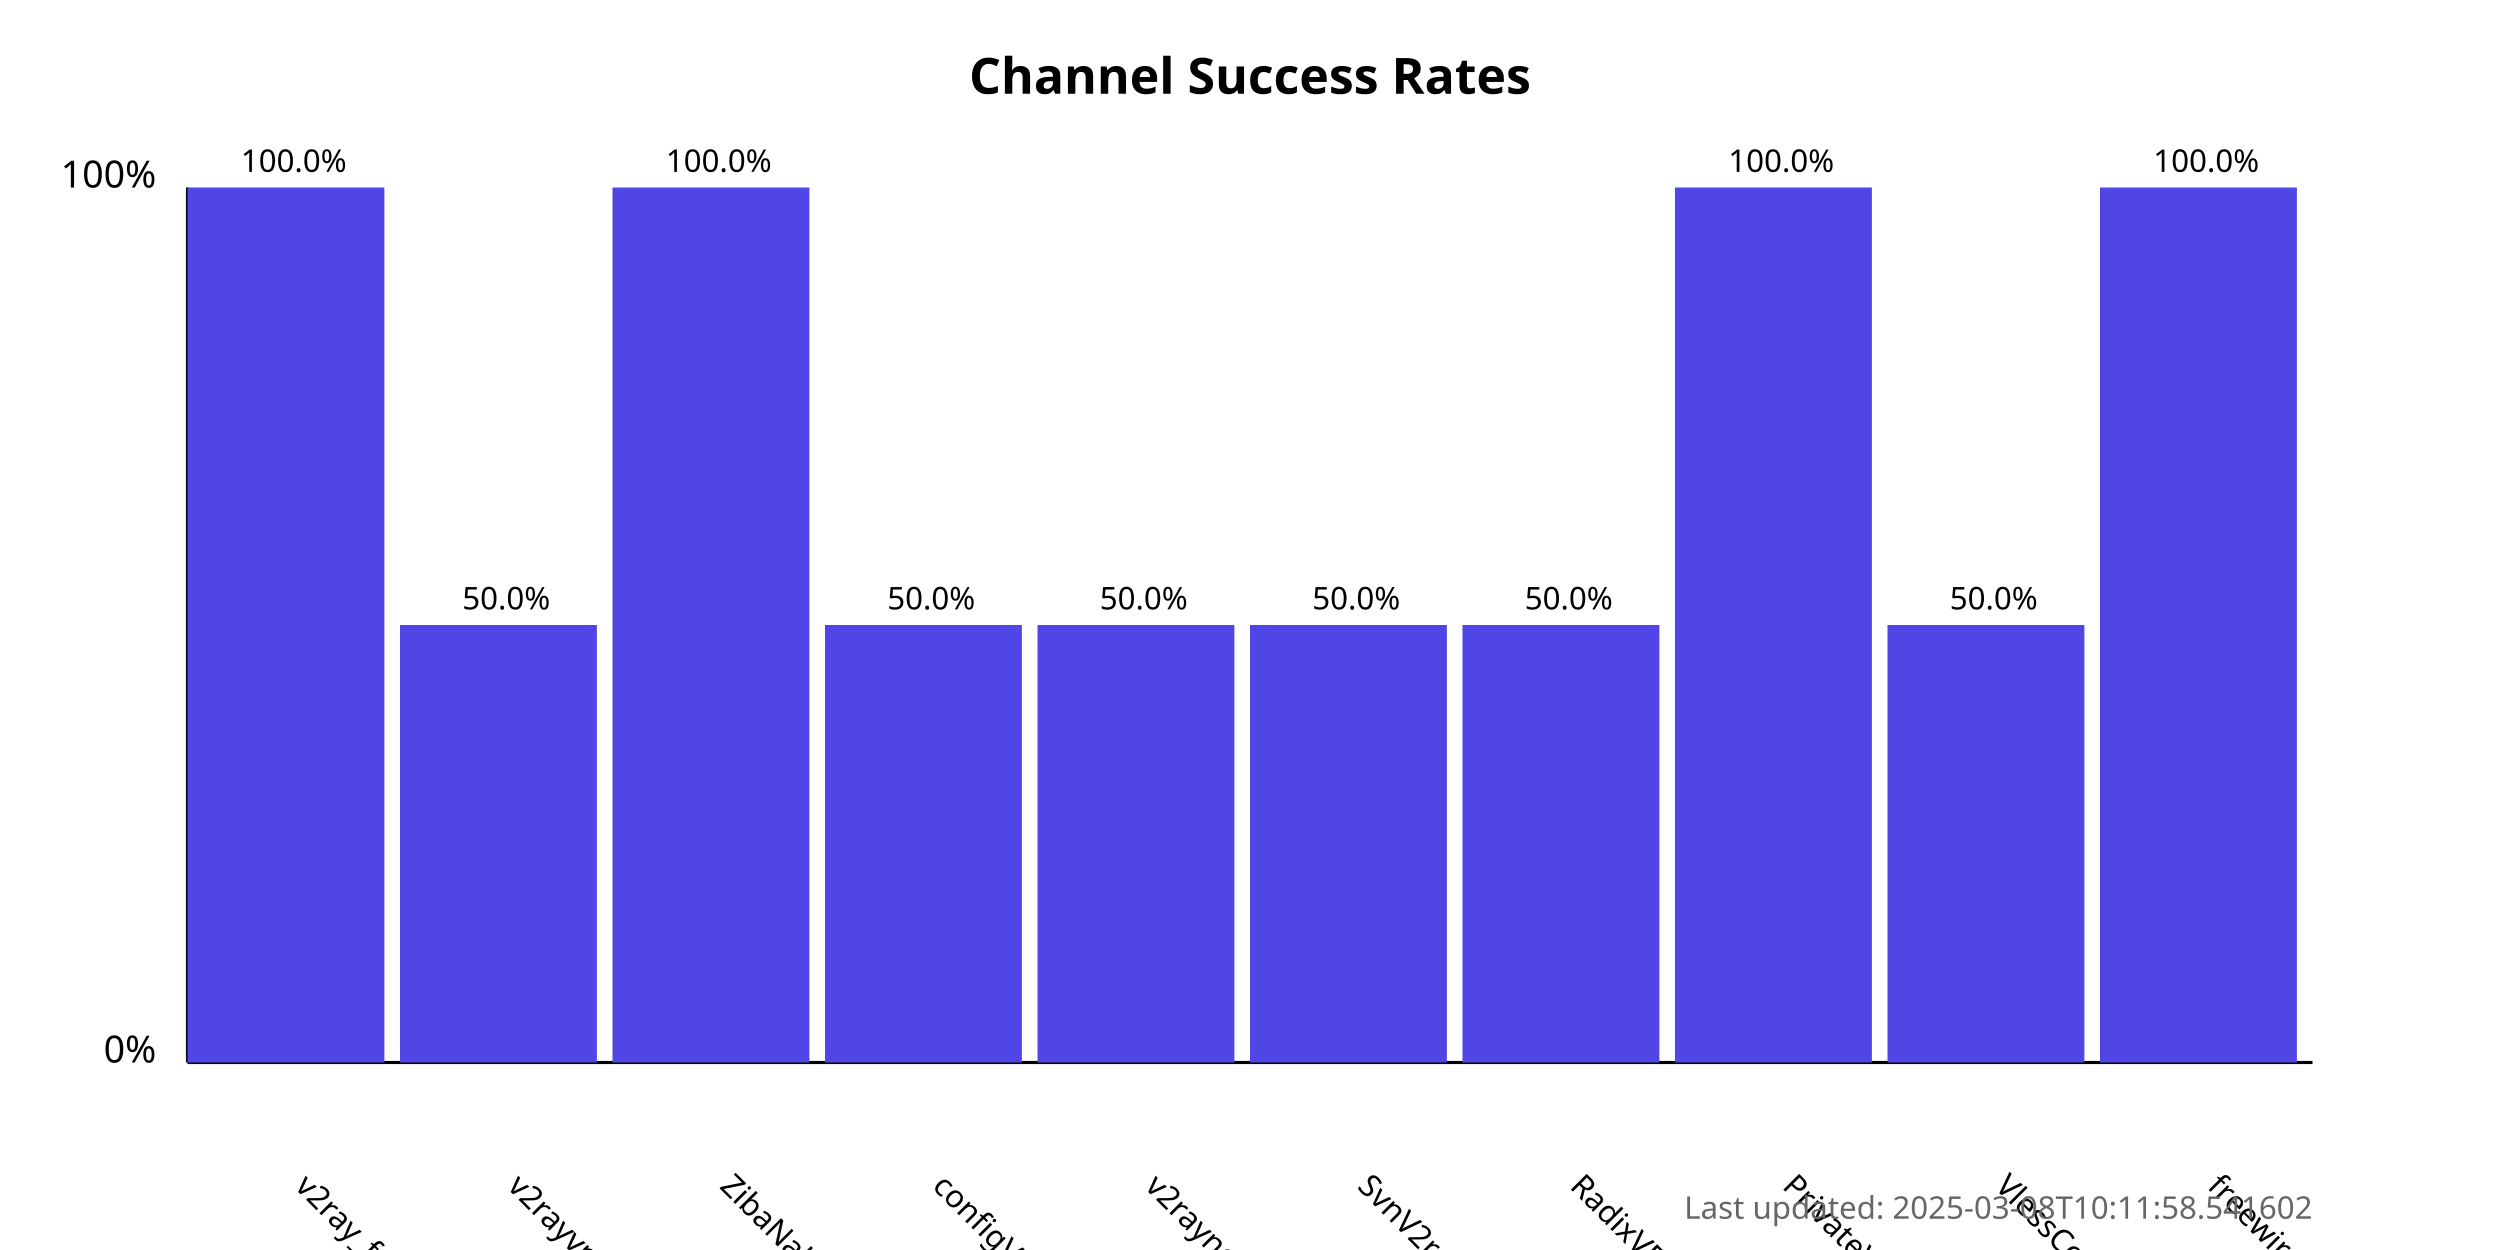
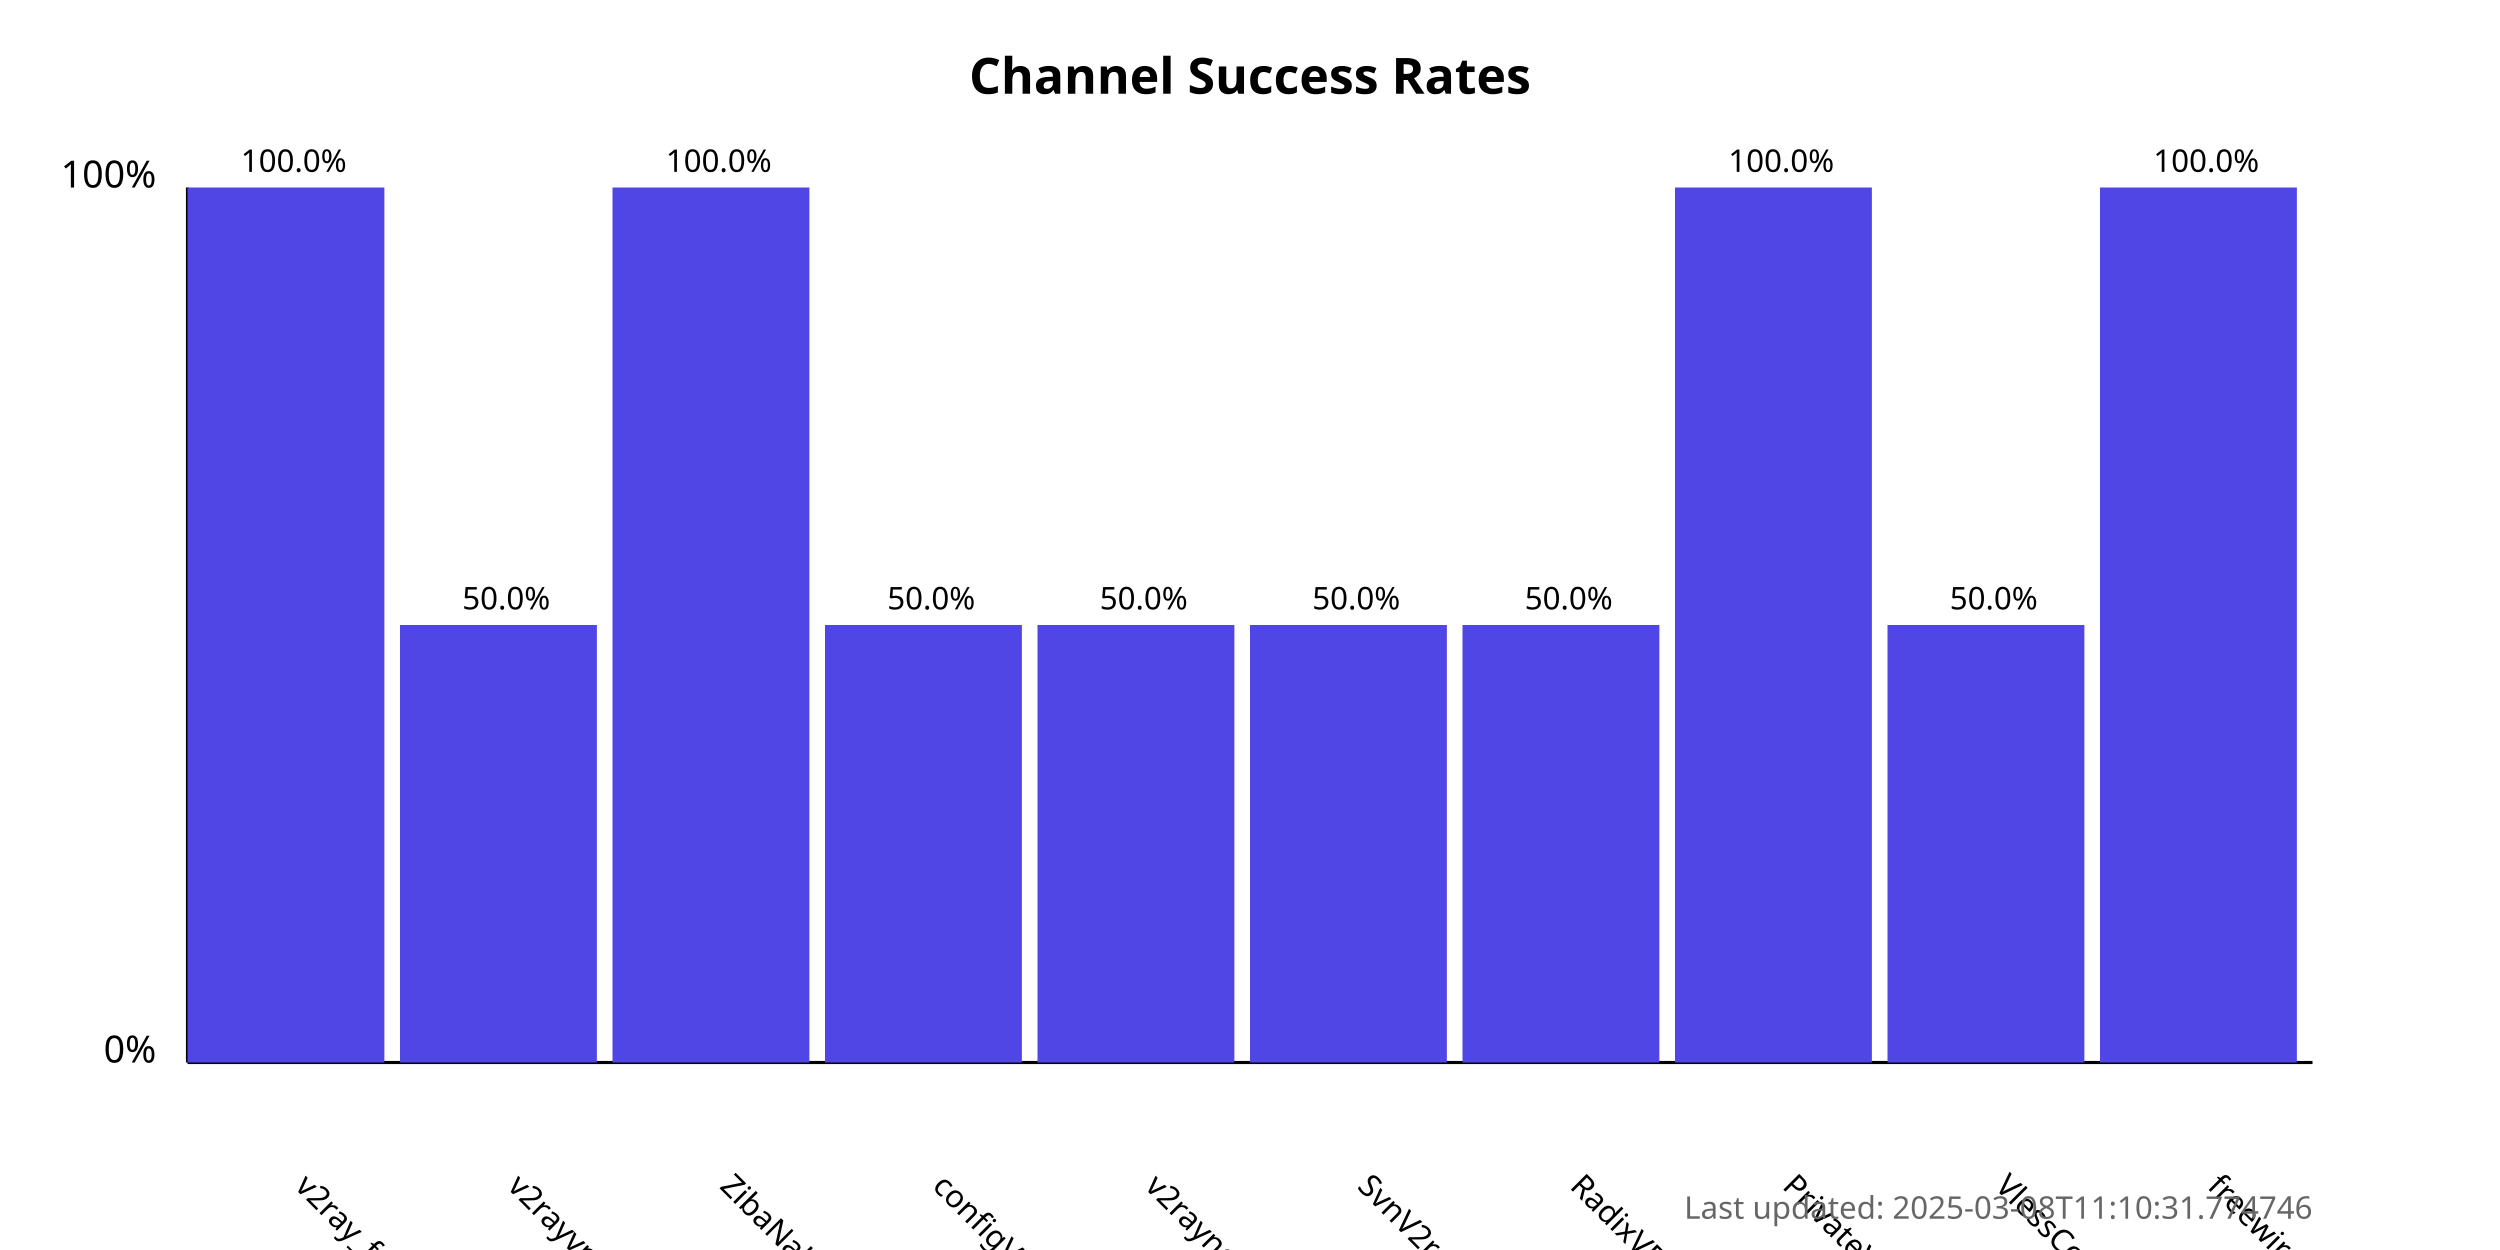
<svg xmlns="http://www.w3.org/2000/svg" width="800" height="400">
  <style>
            .chart-title { font: bold 16px sans-serif; }
            .axis-label { font: 12px sans-serif; }
            .tick-label { font: 10px sans-serif; }
            .bar { fill: #4f46e5; }
            .bar:hover { fill: #6366f1; }
            .timestamp { font: 10px sans-serif; fill: #666; }
        </style>
  <text x="400.0" y="30" text-anchor="middle" class="chart-title">
            Channel Success Rates
        </text>
  <line x1="60" y1="340" x2="60" y2="60" stroke="black" stroke-width="1" />
  <line x1="60" y1="340" x2="740" y2="340" stroke="black" stroke-width="1" />
  <text x="50" y="340" text-anchor="end" class="axis-label">0%</text>
  <text x="50" y="60" text-anchor="end" class="axis-label">100%</text>
  <g>
    <rect x="60" y="60.0" width="63.0" height="280.0" class="bar" />
    <text x="94.0" y="380" transform="rotate(45, 94.0, 380)" text-anchor="start" class="tick-label">
                v2ray_free_conf
            </text>
    <text x="94.0" y="55.0" text-anchor="middle" class="tick-label">
                100.0%
            </text>
  </g>
  <g>
    <rect x="128.0" y="200.0" width="63.0" height="140.0" class="bar" />
    <text x="162.0" y="380" transform="rotate(45, 162.0, 380)" text-anchor="start" class="tick-label">
                v2rayvpno
            </text>
    <text x="162.0" y="195.0" text-anchor="middle" class="tick-label">
                50.0%
            </text>
  </g>
  <g>
    <rect x="196.0" y="60.0" width="63.0" height="280.0" class="bar" />
    <text x="230.0" y="380" transform="rotate(45, 230.0, 380)" text-anchor="start" class="tick-label">
                ZibaNabz
            </text>
    <text x="230.0" y="55.0" text-anchor="middle" class="tick-label">
                100.0%
            </text>
  </g>
  <g>
    <rect x="264.0" y="200.0" width="63.0" height="140.0" class="bar" />
    <text x="298.0" y="380" transform="rotate(45, 298.0, 380)" text-anchor="start" class="tick-label">
                configV2rayForFree
            </text>
    <text x="298.0" y="195.0" text-anchor="middle" class="tick-label">
                50.0%
            </text>
  </g>
  <g>
    <rect x="332.0" y="200.0" width="63.0" height="140.0" class="bar" />
    <text x="366.0" y="380" transform="rotate(45, 366.0, 380)" text-anchor="start" class="tick-label">
                v2rayngvpn
            </text>
    <text x="366.0" y="195.0" text-anchor="middle" class="tick-label">
                50.0%
            </text>
  </g>
  <g>
    <rect x="400.0" y="200.0" width="63.0" height="140.0" class="bar" />
    <text x="434.0" y="380" transform="rotate(45, 434.0, 380)" text-anchor="start" class="tick-label">
                SvnV2ray
            </text>
    <text x="434.0" y="195.0" text-anchor="middle" class="tick-label">
                50.0%
            </text>
  </g>
  <g>
    <rect x="468.0" y="200.0" width="63.0" height="140.0" class="bar" />
    <text x="502.0" y="380" transform="rotate(45, 502.0, 380)" text-anchor="start" class="tick-label">
                RadixVPN
            </text>
    <text x="502.0" y="195.0" text-anchor="middle" class="tick-label">
                50.0%
            </text>
  </g>
  <g>
    <rect x="536.0" y="60.0" width="63.0" height="280.0" class="bar" />
    <text x="570.0" y="380" transform="rotate(45, 570.0, 380)" text-anchor="start" class="tick-label">
                PrivateVPNs
            </text>
    <text x="570.0" y="55.0" text-anchor="middle" class="tick-label">
                100.0%
            </text>
  </g>
  <g>
    <rect x="604.0" y="200.0" width="63.0" height="140.0" class="bar" />
    <text x="638.0" y="380" transform="rotate(45, 638.0, 380)" text-anchor="start" class="tick-label">
                VlessConfig
            </text>
    <text x="638.0" y="195.0" text-anchor="middle" class="tick-label">
                50.0%
            </text>
  </g>
  <g>
    <rect x="672.0" y="60.0" width="63.0" height="280.0" class="bar" />
    <text x="706.0" y="380" transform="rotate(45, 706.0, 380)" text-anchor="start" class="tick-label">
                freewireguard
            </text>
    <text x="706.0" y="55.0" text-anchor="middle" class="tick-label">
                100.0%
            </text>
  </g>
  <text x="740" y="390" text-anchor="end" class="timestamp">
-             Last updated: 2025-03-08T10:11:58.541602
+             Last updated: 2025-03-08T11:10:31.774746
        </text>
</svg>
